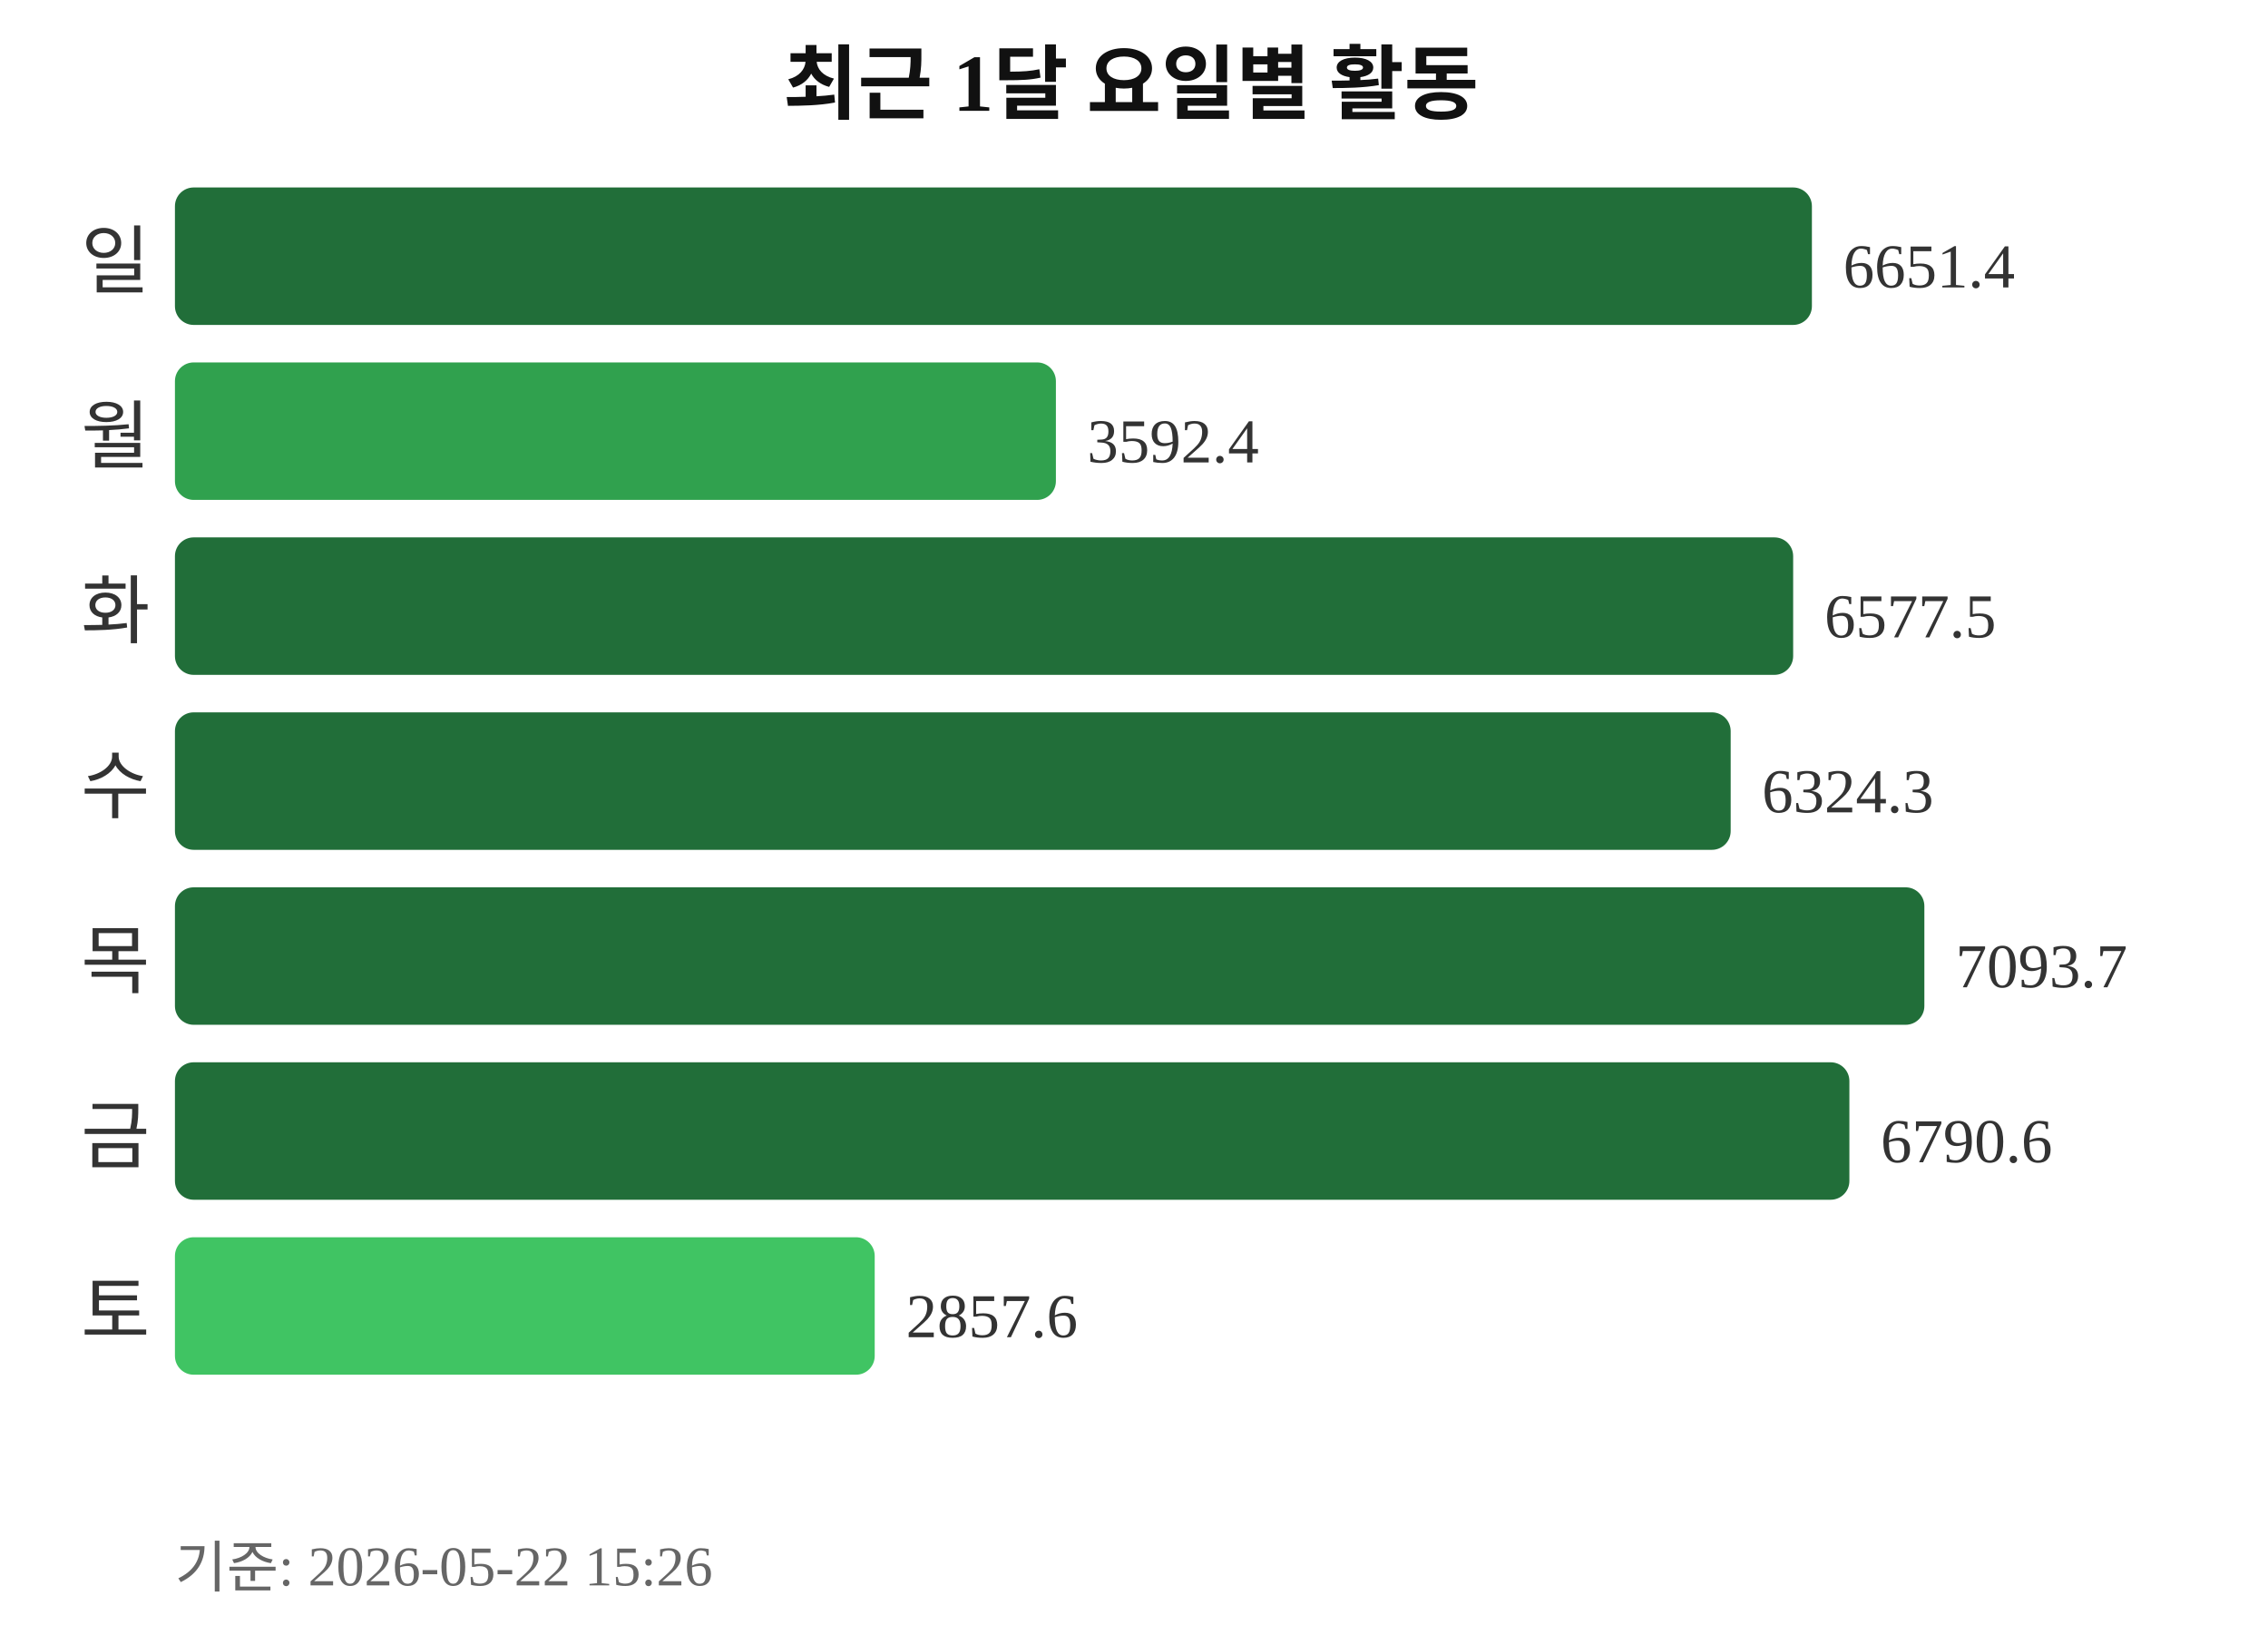
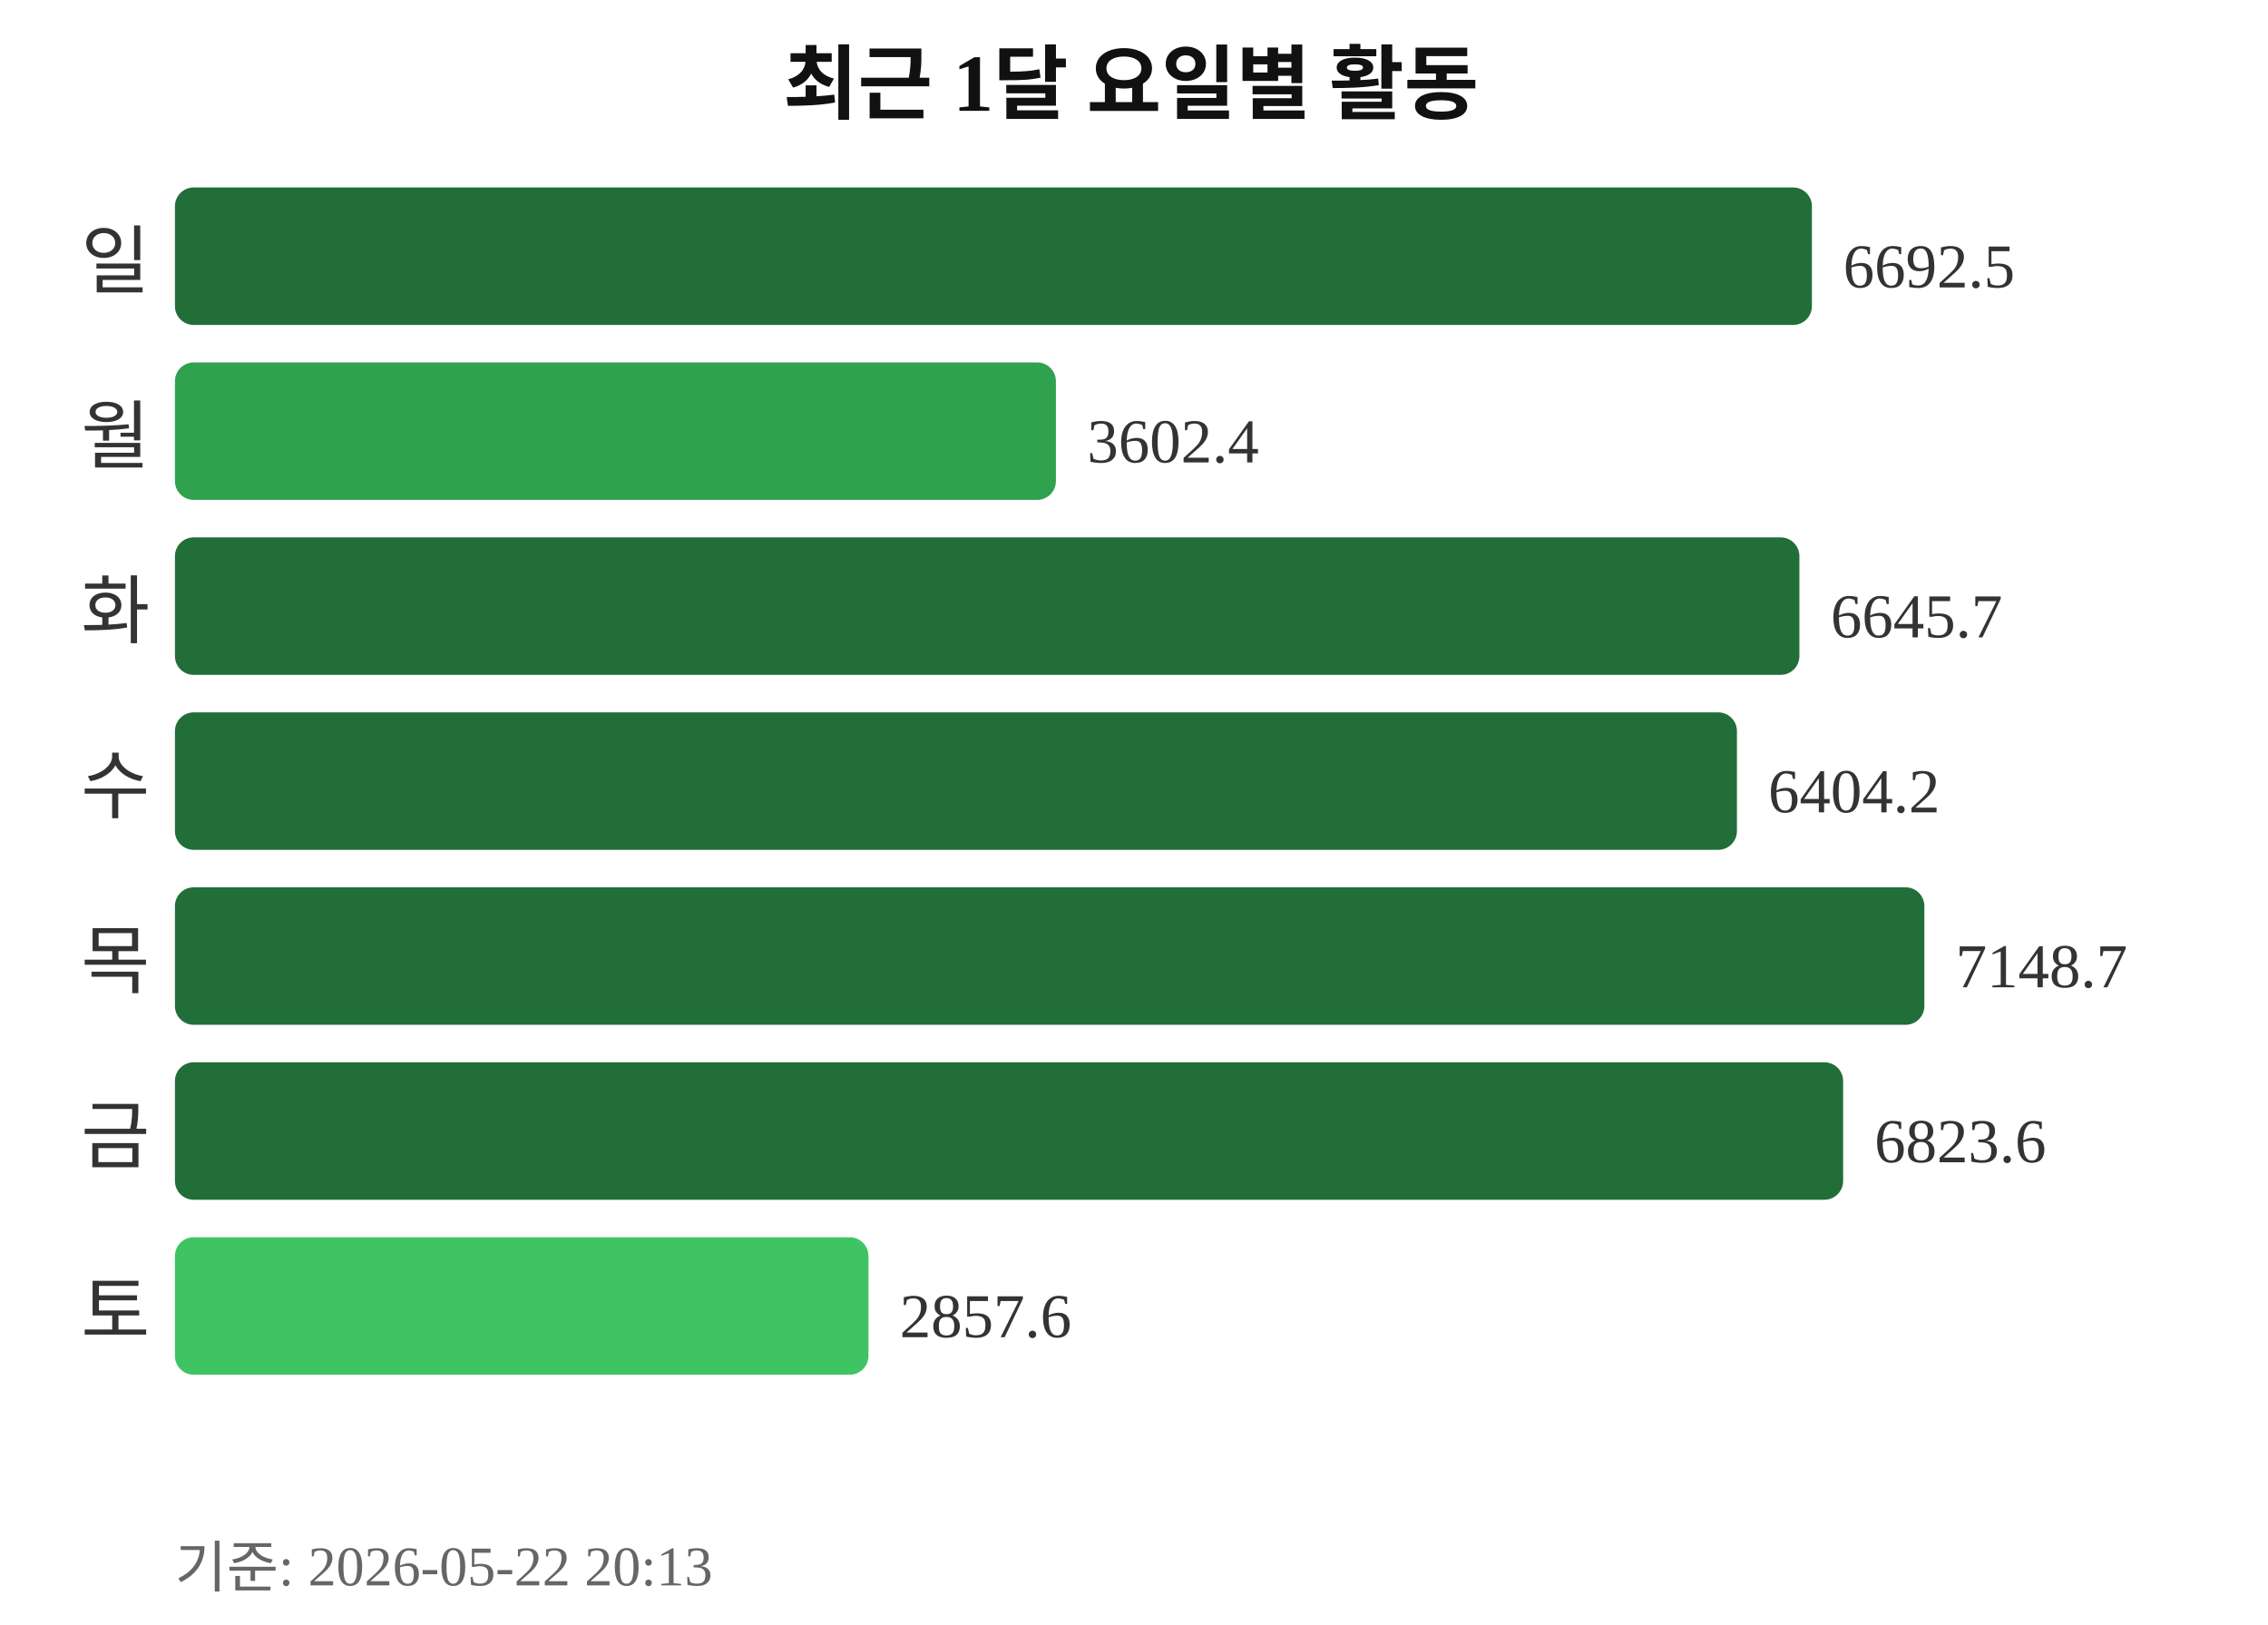
<svg xmlns="http://www.w3.org/2000/svg" width="363" height="260">
  <text x="181" y="18" text-anchor="middle" font-size="13" font-weight="bold" fill="#111111">최근 1달 요일별 활동</text>
  <text x="24" y="46" text-anchor="end" font-size="12" fill="#333333">일</text>
  <rect x="28" y="30" width="262" height="22" rx="3" fill="#216e39" />
-   <text x="295" y="46" font-size="10" fill="#333333">6651.4</text>
+   <text x="295" y="46" font-size="10" fill="#333333">6692.5</text>
  <text x="24" y="74" text-anchor="end" font-size="12" fill="#333333">월</text>
  <rect x="28" y="58" width="141" height="22" rx="3" fill="#30a14e" />
-   <text x="174" y="74" font-size="10" fill="#333333">3592.4</text>
+   <text x="174" y="74" font-size="10" fill="#333333">3602.4</text>
  <text x="24" y="102" text-anchor="end" font-size="12" fill="#333333">화</text>
-   <rect x="28" y="86" width="259" height="22" rx="3" fill="#216e39" />
-   <text x="292" y="102" font-size="10" fill="#333333">6577.5</text>
+   <rect x="28" y="86" width="260" height="22" rx="3" fill="#216e39" />
+   <text x="293" y="102" font-size="10" fill="#333333">6645.7</text>
  <text x="24" y="130" text-anchor="end" font-size="12" fill="#333333">수</text>
-   <rect x="28" y="114" width="249" height="22" rx="3" fill="#216e39" />
-   <text x="282" y="130" font-size="10" fill="#333333">6324.3</text>
+   <rect x="28" y="114" width="250" height="22" rx="3" fill="#216e39" />
+   <text x="283" y="130" font-size="10" fill="#333333">6404.2</text>
  <text x="24" y="158" text-anchor="end" font-size="12" fill="#333333">목</text>
  <rect x="28" y="142" width="280" height="22" rx="3" fill="#216e39" />
-   <text x="313" y="158" font-size="10" fill="#333333">7093.7</text>
+   <text x="313" y="158" font-size="10" fill="#333333">7148.7</text>
  <text x="24" y="186" text-anchor="end" font-size="12" fill="#333333">금</text>
-   <rect x="28" y="170" width="268" height="22" rx="3" fill="#216e39" />
-   <text x="301" y="186" font-size="10" fill="#333333">6790.6</text>
+   <rect x="28" y="170" width="267" height="22" rx="3" fill="#216e39" />
+   <text x="300" y="186" font-size="10" fill="#333333">6823.6</text>
  <text x="24" y="214" text-anchor="end" font-size="12" fill="#333333">토</text>
-   <rect x="28" y="198" width="112" height="22" rx="3" fill="#40c463" />
-   <text x="145" y="214" font-size="10" fill="#333333">2857.6</text>
-   <text x="28" y="254" font-size="9" fill="#666666">기준: 2026-05-22 15:26</text>
+   <rect x="28" y="198" width="111" height="22" rx="3" fill="#40c463" />
+   <text x="144" y="214" font-size="10" fill="#333333">2857.6</text>
+   <text x="28" y="254" font-size="9" fill="#666666">기준: 2026-05-22 20:13</text>
</svg>
